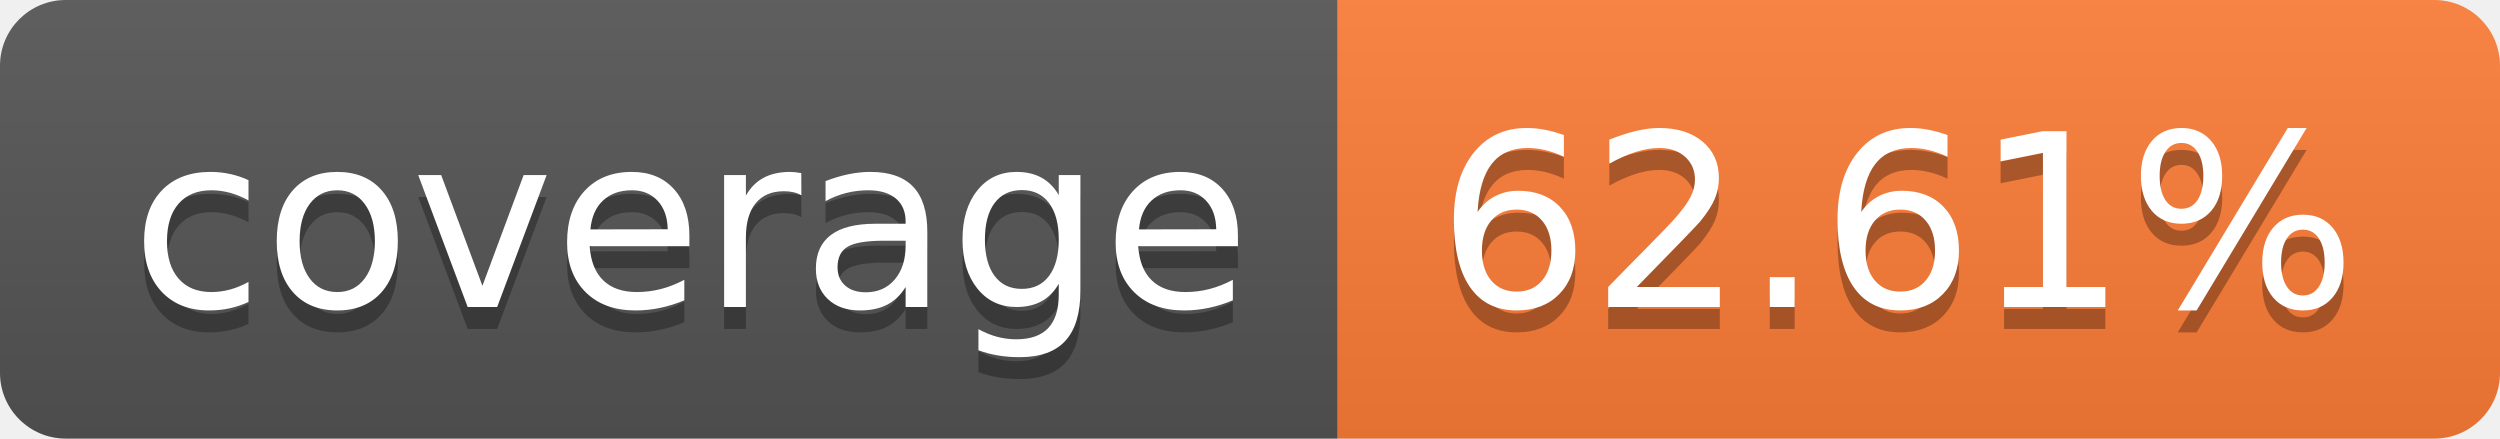
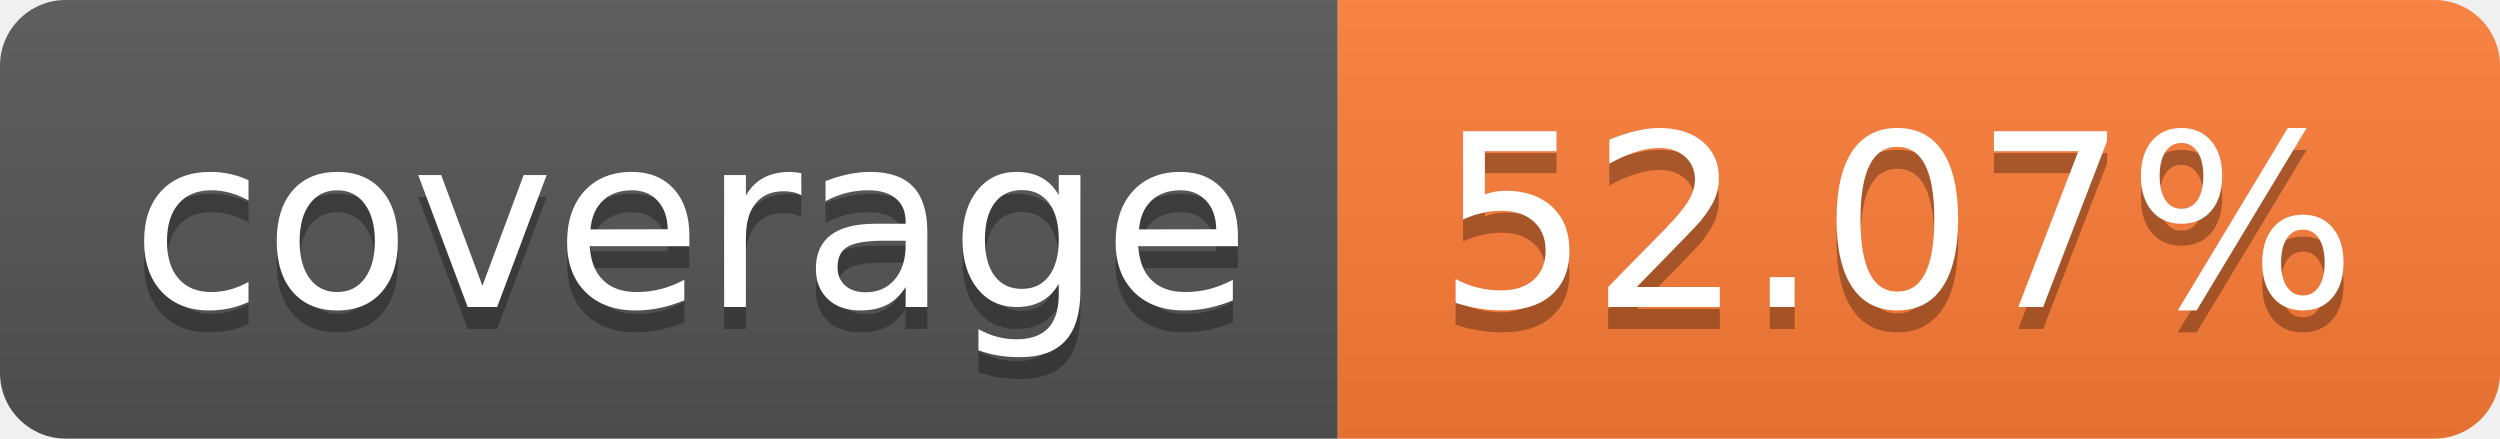
- <svg xmlns="http://www.w3.org/2000/svg" width="114" height="20" role="img" aria-label="coverage: 62.61%">
+ <svg xmlns="http://www.w3.org/2000/svg" width="114" height="20" role="img" aria-label="coverage: 52.07%">
  <linearGradient id="s" x2="0" y2="100%">
    <stop offset="0" stop-color="#bbb" stop-opacity=".1" />
    <stop offset="1" stop-opacity=".1" />
  </linearGradient>
  <clipPath id="r">
    <rect width="114" height="20" rx="3" fill="#fff" />
  </clipPath>
  <g clip-path="url(#r)">
    <rect width="61" height="20" fill="#555" />
    <rect x="61" width="53" height="20" fill="#fe7d37" />
    <rect width="114" height="20" fill="url(#s)" />
  </g>
  <g fill="#fff" text-anchor="middle" font-family="Verdana,Geneva,DejaVu Sans,sans-serif" text-rendering="geometricPrecision" font-size="110">
    <text aria-hidden="true" x="315" y="150" fill="#010101" fill-opacity=".3" transform="scale(.1)" textLength="510">coverage</text>
    <text x="315" y="140" transform="scale(.1)" fill="#fff" textLength="510">coverage</text>
-     <text aria-hidden="true" x="865" y="150" fill="#010101" fill-opacity=".3" transform="scale(.1)" textLength="430">62.61%</text>
-     <text x="865" y="140" transform="scale(.1)" fill="#fff" textLength="430">62.61%</text>
+     <text aria-hidden="true" x="865" y="150" fill="#010101" fill-opacity=".3" transform="scale(.1)" textLength="430">52.07%</text>
+     <text x="865" y="140" transform="scale(.1)" fill="#fff" textLength="430">52.07%</text>
  </g>
</svg>
